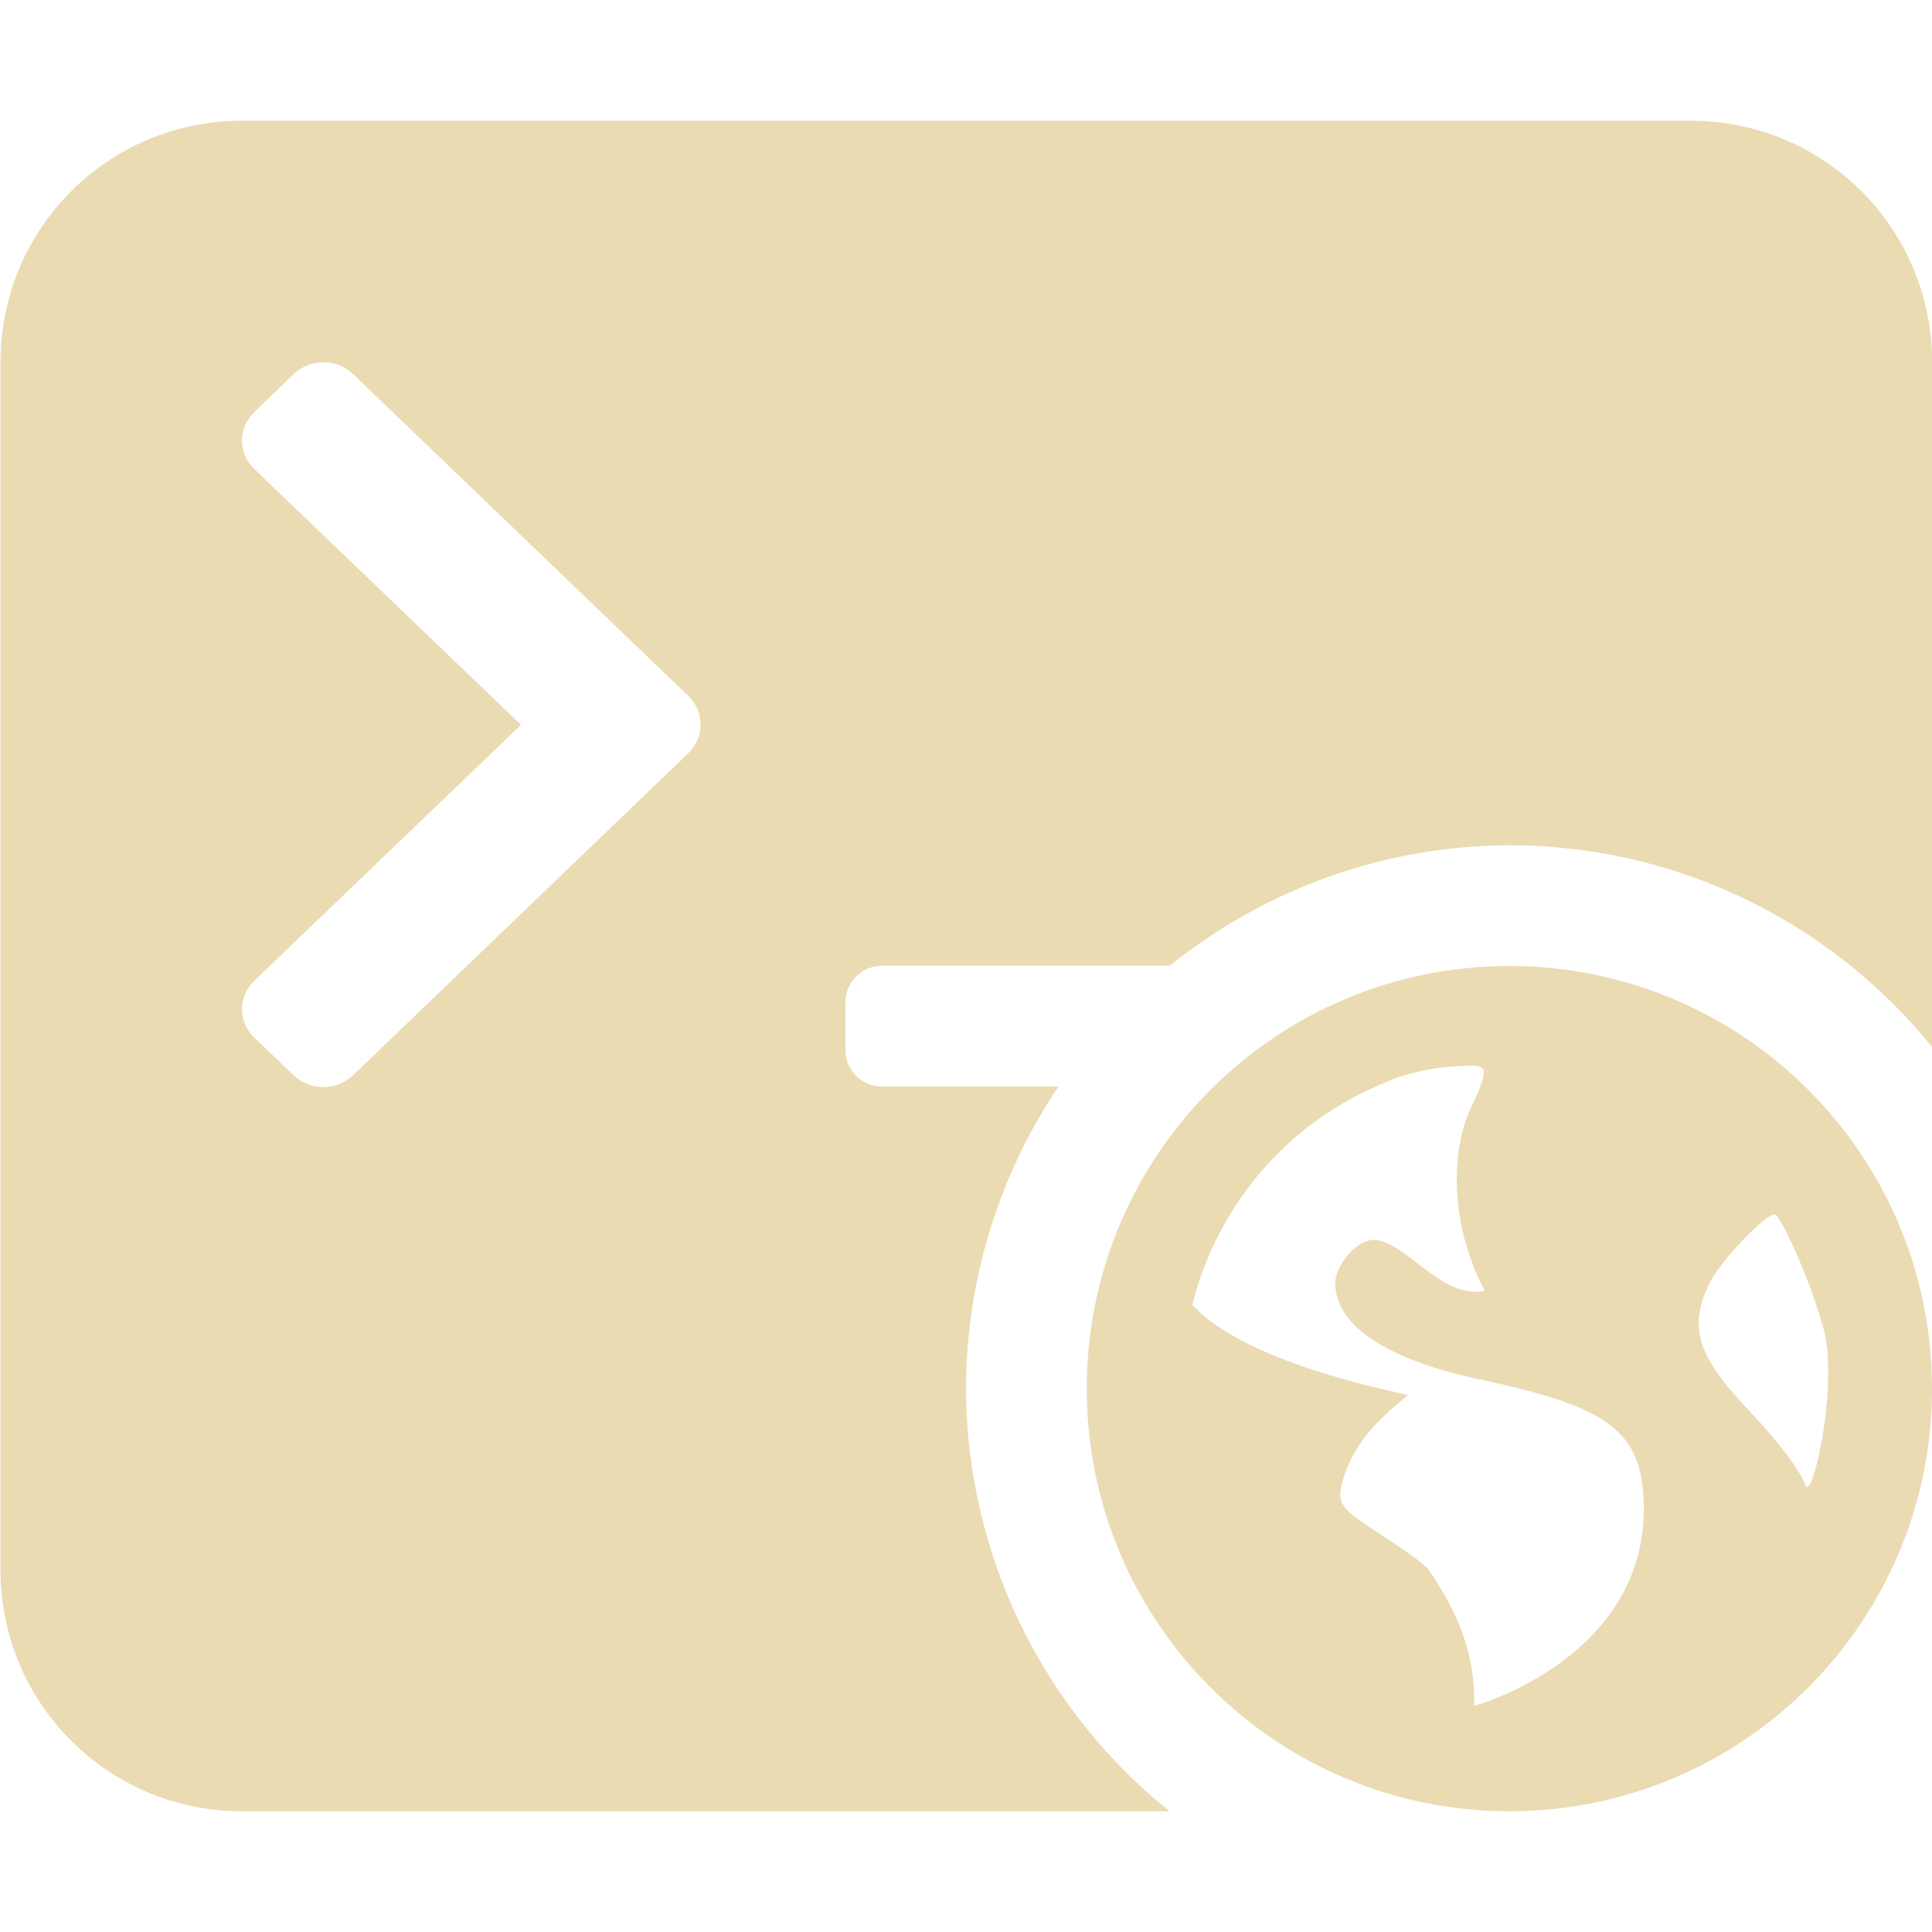
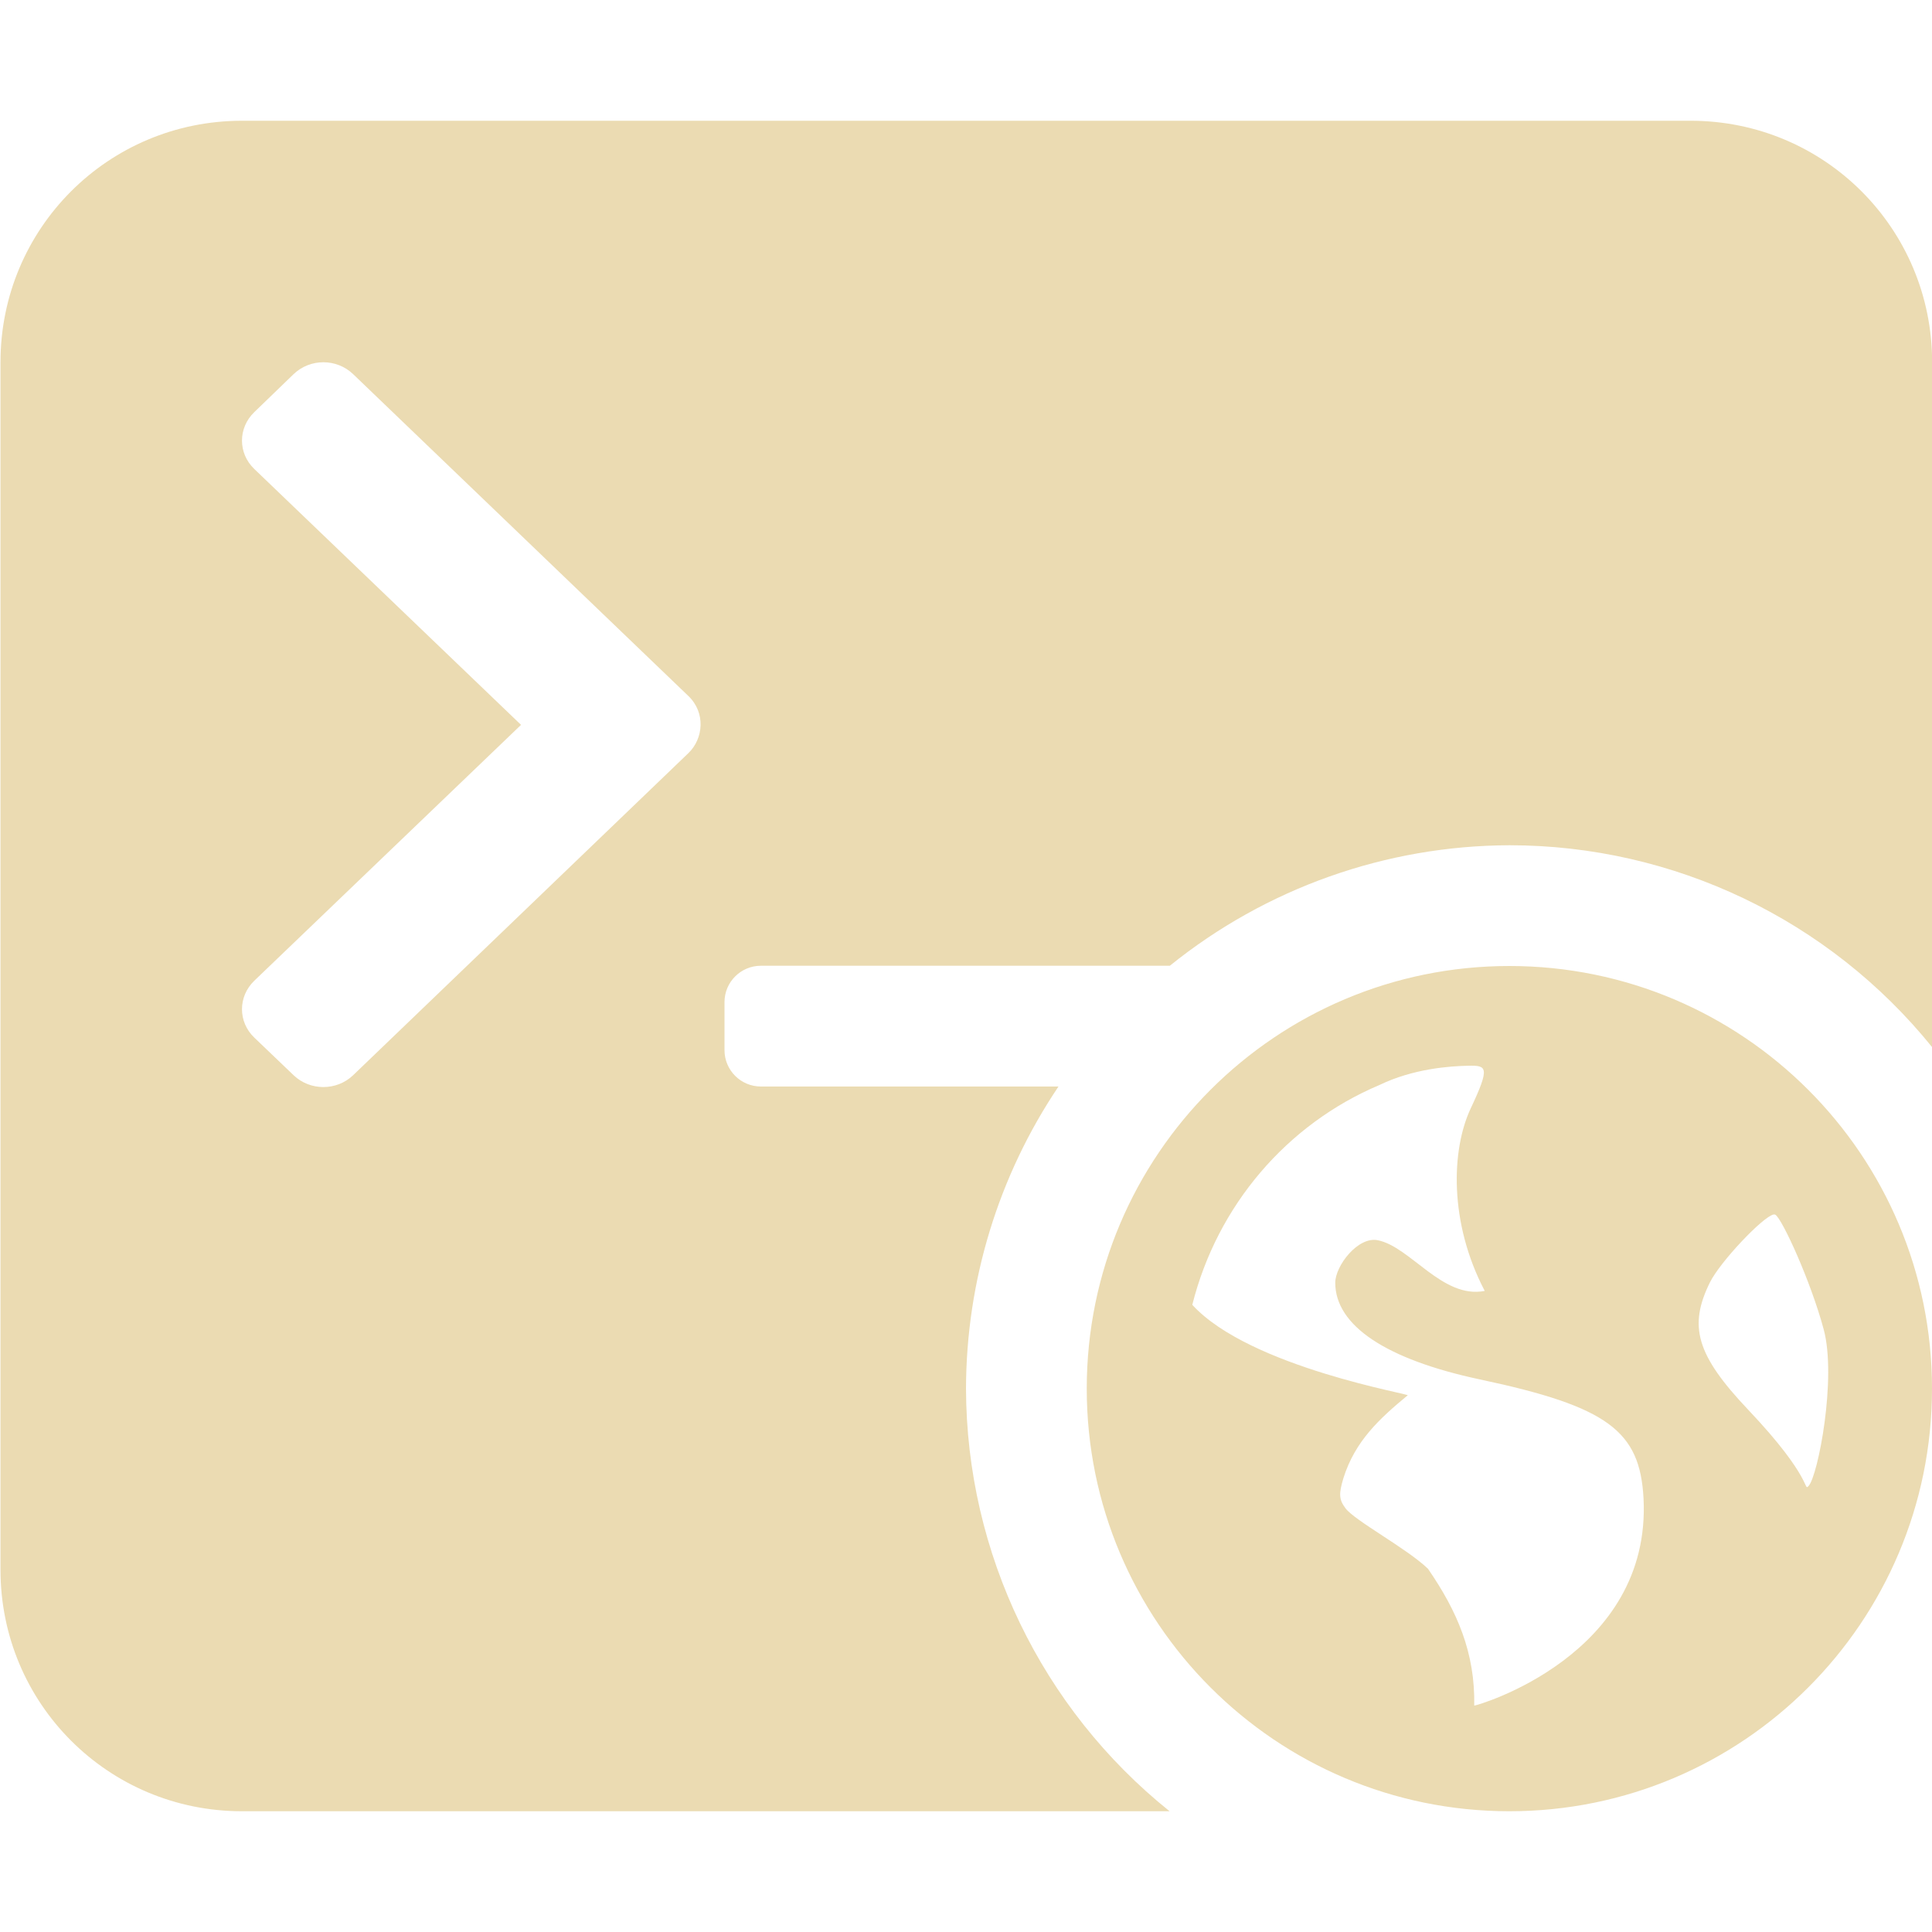
<svg xmlns="http://www.w3.org/2000/svg" width="16" height="16" version="1.1">
  <defs>
    <style id="current-color-scheme" type="text/css">.ColorScheme-Text { color:#ebdbb2; } .ColorScheme-Highlight { color:#458588; }</style>
  </defs>
-   <path class="ColorScheme-Text" d="m2.004 1c-1.108 0-2 0.892-2 2v10c0 1.108 0.892 2 2 2h7.682c-1.062-0.852-1.682-2.138-1.686-3.5 0.002-0.891 0.268-1.762 0.766-2.502h-1.463c-0.166 0-0.301-0.135-0.301-0.301v-0.398c0-0.166 0.135-0.301 0.301-0.301h2.385c0.797-0.643 1.789-0.995 2.813-0.998 1.359 7.36e-5 2.646 0.615 3.5 1.672v-5.672c0-1.108-0.892-2-2-2zm0.674 2c0.089 5.9e-6 0.178 0.033 0.246 0.098l2.777 2.666c0.145 0.139 0.124 0.354 0 0.473l-2.777 2.668c-0.136 0.13-0.356 0.13-0.492 0l-0.326-0.312c-0.136-0.13-0.136-0.34 0-0.471l2.209-2.119-2.209-2.119c-0.136-0.13-0.136-0.34 0-0.471l0.326-0.315c0.068-0.065 0.157-0.098 0.246-0.098zm9.822 5c-1.933 0-3.5 1.567-3.5 3.5 0 1.933 1.567 3.5 3.5 3.5s3.5-1.567 3.5-3.5c0-1.933-1.567-3.5-3.5-3.5zm-0.34 0.826c0.153-3e-3 0.182 0.009 0.02 0.353-0.162 0.344-0.18 0.947 0.115 1.51v2e-3c-0.349 0.068-0.614-0.366-0.885-0.42-0.165-0.033-0.352 0.213-0.352 0.352 0 0.354 0.419 0.635 1.199 0.801 1.06 0.225 1.324 0.427 1.354 0.984 0.068 1.302-1.382 1.719-1.402 1.717 0.008-0.438-0.141-0.782-0.383-1.133-0.171-0.166-0.608-0.399-0.684-0.502-0.053-0.072-0.056-0.117-0.016-0.25 0.097-0.307 0.298-0.491 0.531-0.684 0.064-0.005-1.305-0.228-1.783-0.75 0.206-0.821 0.782-1.496 1.549-1.82 0.281-0.136 0.583-0.157 0.736-0.16zm2.529 1.232c6e-3 -0.001 0.01-1.72e-4 0.014 2e-3 0.056 0.034 0.291 0.545 0.4 0.949 0.109 0.405-0.047 1.213-0.125 1.297-0.044 0.047 0.041-0.06-0.502-0.633-0.429-0.453-0.494-0.691-0.315-1.053 0.085-0.171 0.438-0.544 0.527-0.562z" fill="currentColor" />
+   <path class="ColorScheme-Text" d="m2.004 1c-1.108 0-2 0.892-2 2v10c0 1.108 0.892 2 2 2h7.682c-1.062-0.852-1.682-2.138-1.686-3.5 0.002-0.891 0.268-1.762 0.766-2.502h-2.465c-0.166 0-0.301-0.135-0.301-0.301v-0.398c0-0.166 0.135-0.301 0.301-0.301h3.387c0.797-0.643 1.789-0.995 2.813-0.998 1.359 7.36e-5 2.646 0.615 3.5 1.672v-5.672c0-1.108-0.892-2-2-2zm0.674 2c0.089 5.9e-6 0.178 0.033 0.246 0.098l2.777 2.666c0.145 0.139 0.124 0.354 0 0.473l-2.777 2.668c-0.136 0.13-0.356 0.13-0.492 0l-0.326-0.312c-0.136-0.13-0.136-0.34 0-0.471l2.209-2.119-2.209-2.119c-0.136-0.13-0.136-0.34 0-0.471l0.326-0.315c0.068-0.065 0.157-0.098 0.246-0.098zm9.822 5c-1.933 0-3.5 1.567-3.5 3.5s1.567 3.5 3.5 3.5 3.5-1.567 3.5-3.5-1.567-3.5-3.5-3.5zm-0.34 0.826c0.153-3e-3 0.182 0.009 0.02 0.353-0.162 0.344-0.18 0.947 0.115 1.51v2e-3c-0.349 0.068-0.614-0.366-0.885-0.42-0.165-0.033-0.352 0.213-0.352 0.352 0 0.354 0.419 0.635 1.199 0.801 1.06 0.225 1.324 0.427 1.354 0.984 0.068 1.302-1.382 1.719-1.402 1.717 0.008-0.438-0.141-0.782-0.383-1.133-0.171-0.166-0.608-0.399-0.684-0.502-0.053-0.072-0.056-0.117-0.016-0.25 0.097-0.307 0.298-0.491 0.531-0.684 0.064-0.005-1.305-0.228-1.783-0.75 0.206-0.821 0.782-1.496 1.549-1.82 0.281-0.136 0.583-0.157 0.736-0.16zm2.529 1.232c6e-3 -0.001 0.01-1.72e-4 0.014 2e-3 0.056 0.034 0.291 0.545 0.4 0.949s-0.047 1.213-0.125 1.297c-0.044 0.047 0.041-0.06-0.502-0.633-0.429-0.453-0.494-0.691-0.315-1.053 0.085-0.171 0.438-0.544 0.527-0.562z" fill="currentColor" />
</svg>
